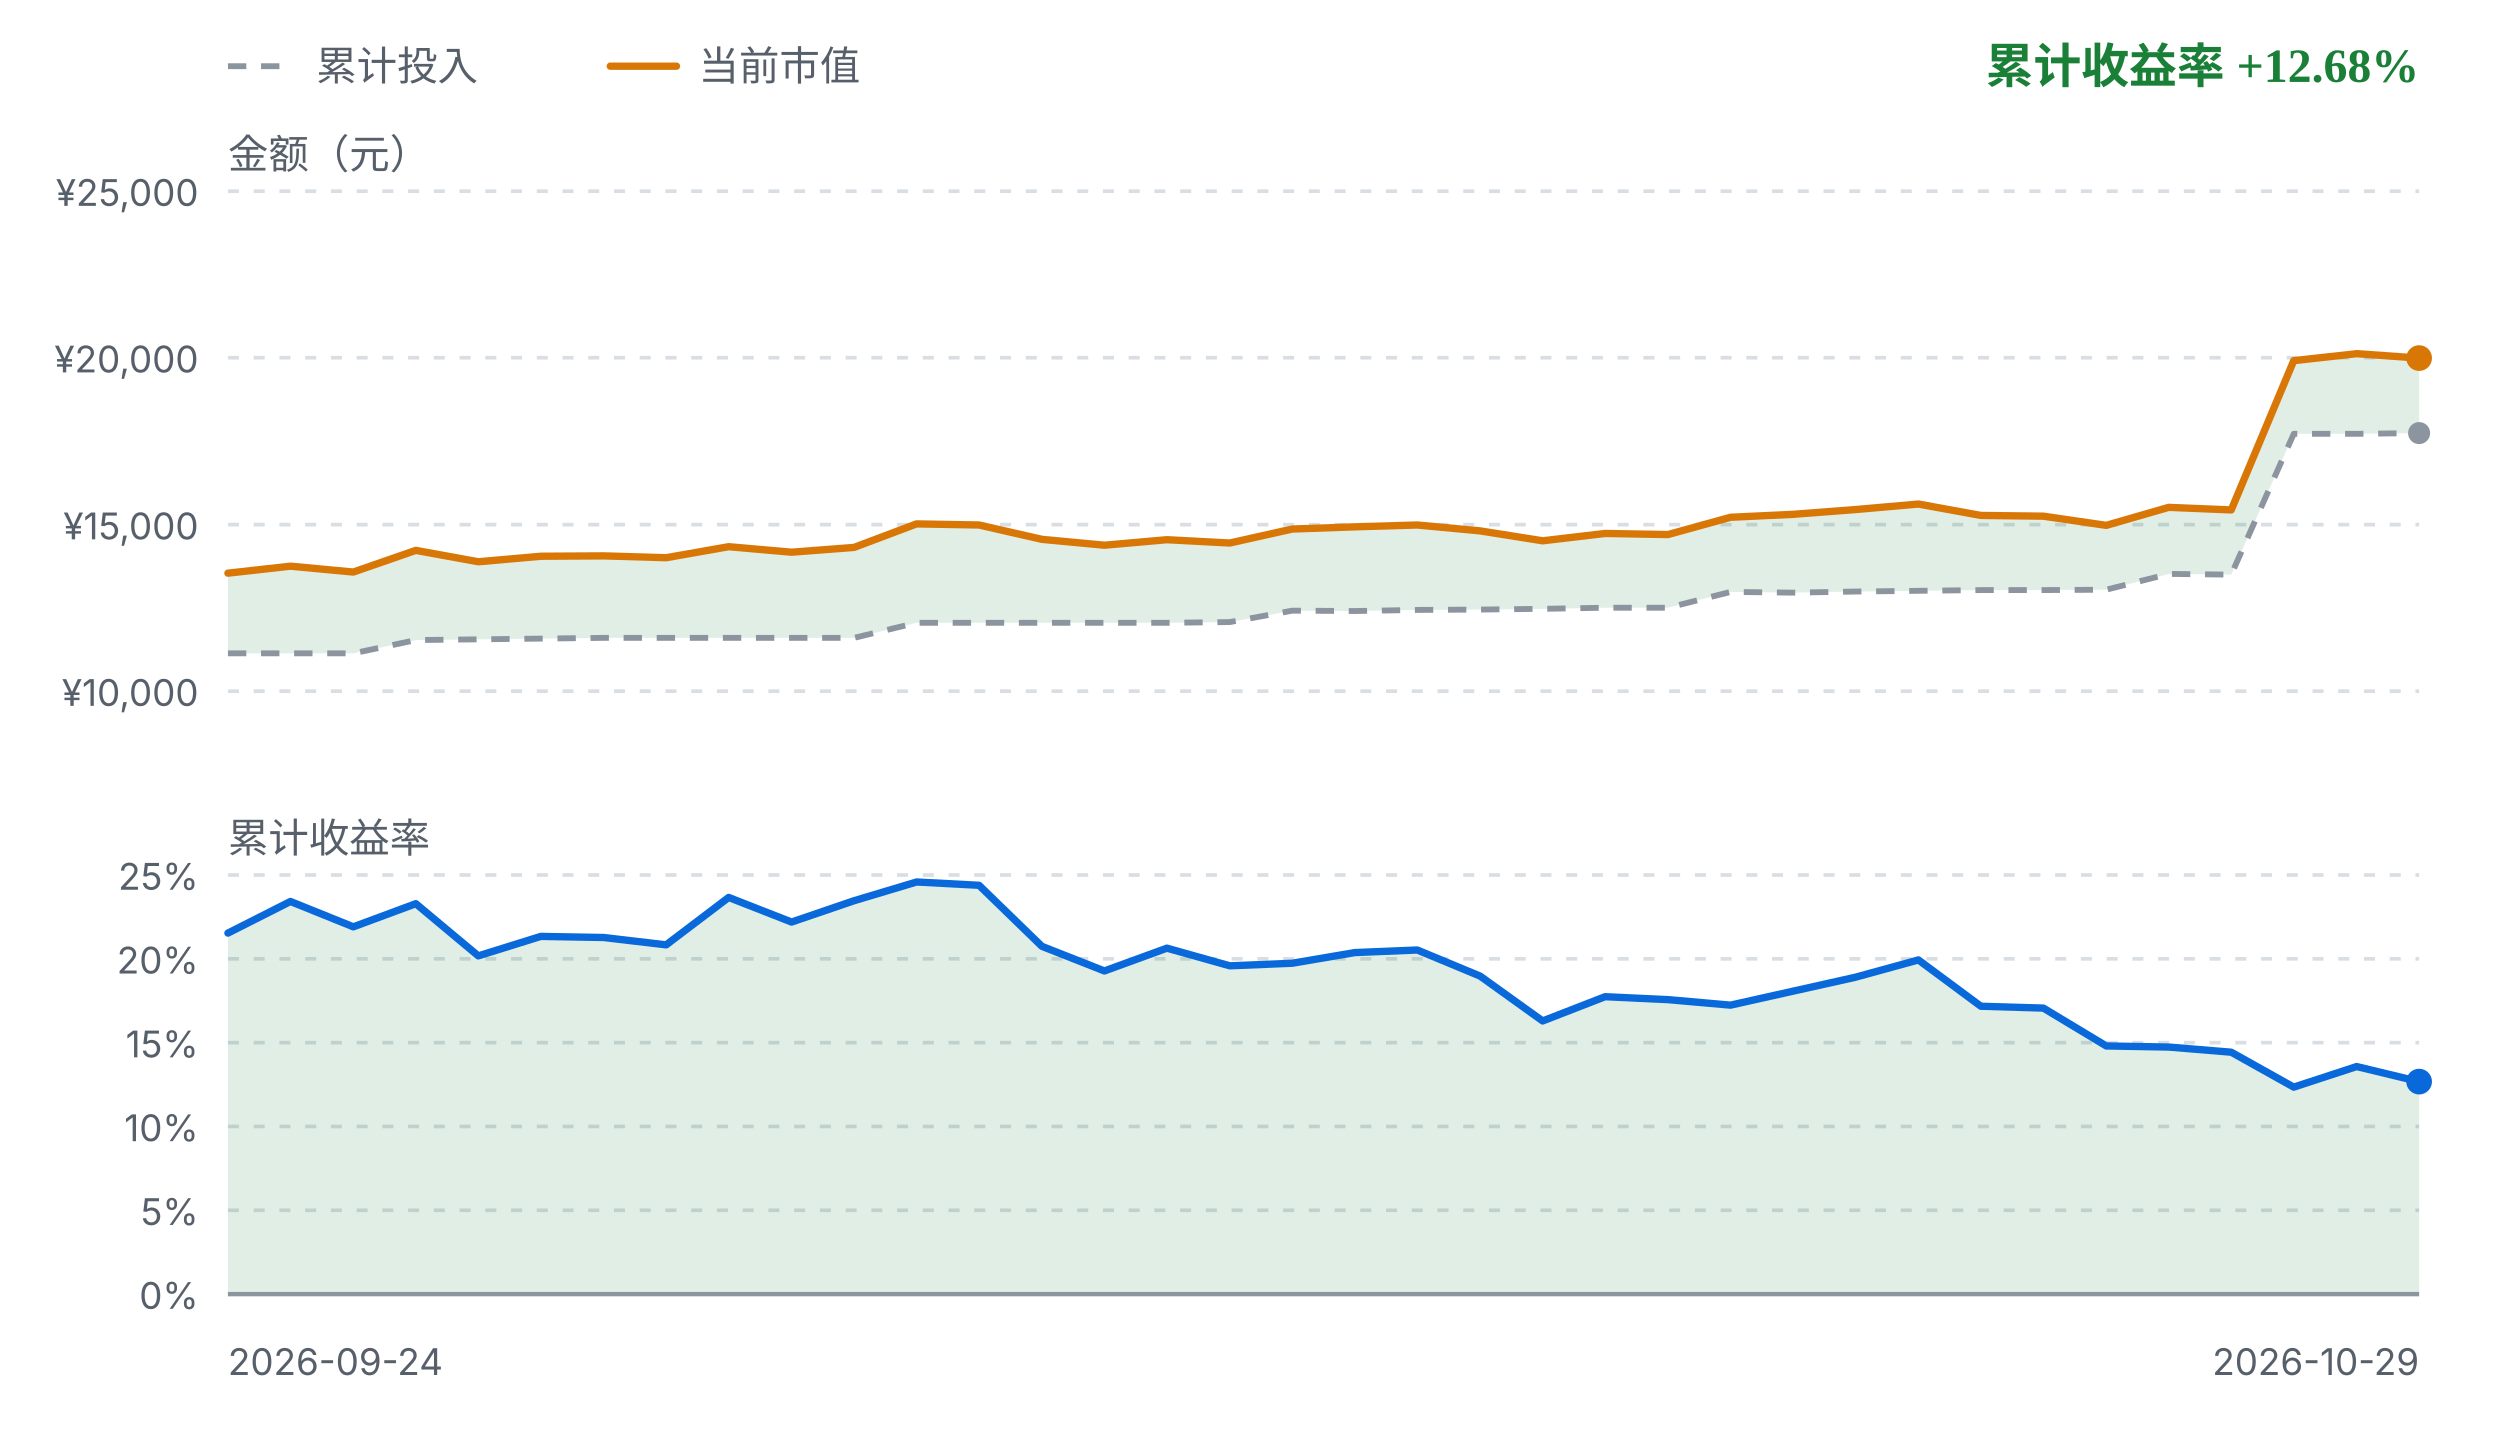
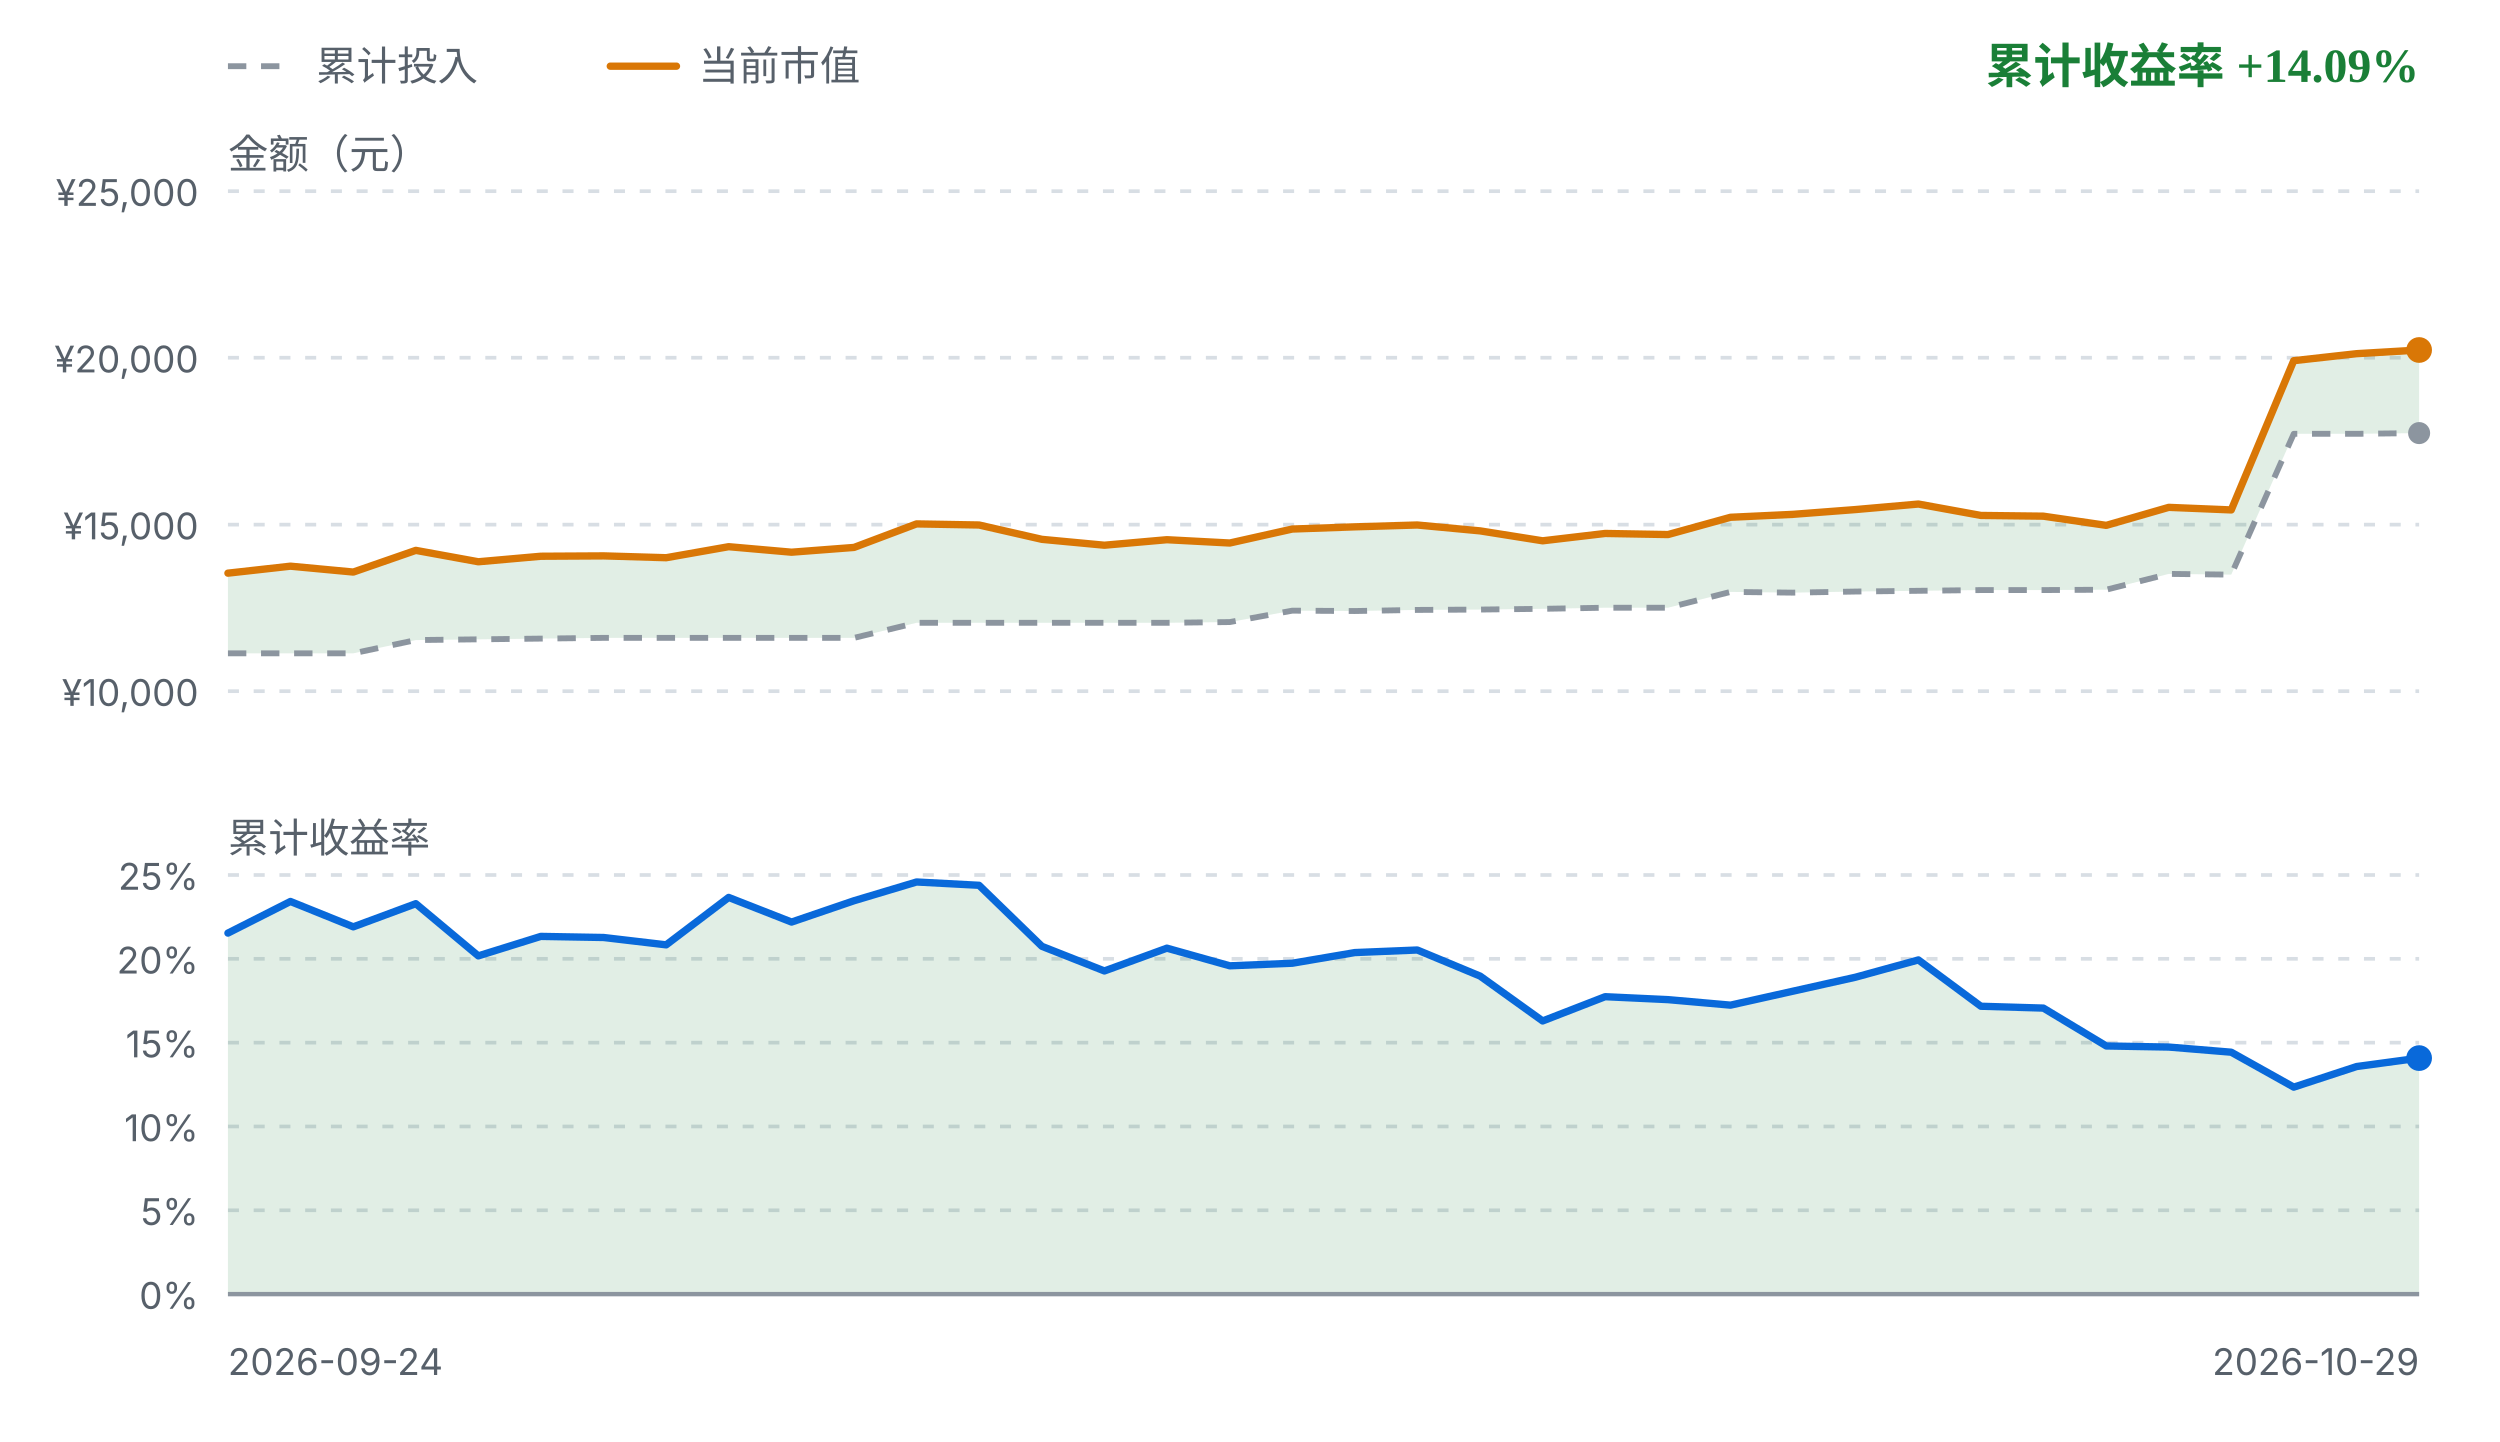
<svg xmlns="http://www.w3.org/2000/svg" viewBox="0 0 680 392" width="680" height="392" role="img" aria-label="FIRE 收益曲线">
  <style>
    .fg { fill: #1f2328; font-family: ui-sans-serif, system-ui, -apple-system, "Segoe UI", sans-serif; }
    .fg-muted { fill: #57606a; font-family: ui-sans-serif, system-ui, -apple-system, "Segoe UI", sans-serif; }
    .grid { stroke: #d8dee4; stroke-width: 1; stroke-dasharray: 3 4; }
    .zero { stroke: #8c959f; stroke-width: 1.2; }
    .basis { fill: none; stroke: #8c959f; stroke-width: 1.6; stroke-dasharray: 5 4; stroke-linejoin: round; }
    .value { fill: none; stroke: #d97706; stroke-width: 2; stroke-linejoin: round; stroke-linecap: round; }
    .rate { fill: none; stroke: #0969da; stroke-width: 2; stroke-linejoin: round; stroke-linecap: round; }
    .gap-up { fill: #1a7f37; fill-opacity: 0.13; }
    .gap-down { fill: #cf222e; fill-opacity: 0.13; }
    .rate-up { fill: #1a7f37; fill-opacity: 0.13; }
    .rate-down { fill: #cf222e; fill-opacity: 0.13; }
    .up { fill: #1a7f37; }
    .down { fill: #cf222e; }
    .dot-value { fill: #d97706; }
    .dot-basis { fill: #8c959f; }
    .dot-rate { fill: #0969da; }
    @media (prefers-color-scheme: dark) {
      .fg { fill: #e6edf3; }
      .fg-muted { fill: #8b949e; }
      .grid { stroke: #30363d; }
      .zero { stroke: #6e7681; }
      .basis { stroke: #6e7681; }
      .value { stroke: #f0b429; }
      .rate { stroke: #58a6ff; }
      .gap-up, .rate-up { fill: #3fb950; fill-opacity: 0.16; }
      .gap-down, .rate-down { fill: #f85149; fill-opacity: 0.16; }
      .up { fill: #3fb950; }
      .down { fill: #f85149; }
      .dot-value { fill: #f0b429; }
      .dot-basis { fill: #6e7681; }
      .dot-rate { fill: #58a6ff; }
    }
  </style>
  <line class="basis" x1="62" y1="18" x2="80" y2="18" />
  <text class="fg-muted" x="86" y="18" font-size="11" dominant-baseline="middle">累计投入</text>
  <line class="value" x1="166" y1="18" x2="184" y2="18" />
  <text class="fg-muted" x="190" y="18" font-size="11" dominant-baseline="middle">当前市值</text>
-   <text class="up" x="658" y="18" text-anchor="end" font-size="13" font-weight="600" dominant-baseline="middle">累计收益率 +12.68%</text>
+   <text class="up" x="658" y="18" text-anchor="end" font-size="13" font-weight="600" dominant-baseline="middle">累计收益率 +14.09%</text>
  <text class="fg-muted" x="62" y="42" font-size="11" dominant-baseline="middle">金额（元）</text>
  <line class="grid" x1="62" y1="52.0" x2="658" y2="52.0" />
  <text class="fg-muted" x="54" y="56.0" text-anchor="end" font-size="10">¥25,000</text>
  <line class="grid" x1="62" y1="97.3" x2="658" y2="97.3" />
  <text class="fg-muted" x="54" y="101.3" text-anchor="end" font-size="10">¥20,000</text>
  <line class="grid" x1="62" y1="142.7" x2="658" y2="142.7" />
  <text class="fg-muted" x="54" y="146.7" text-anchor="end" font-size="10">¥15,000</text>
  <line class="grid" x1="62" y1="188.0" x2="658" y2="188.0" />
  <text class="fg-muted" x="54" y="192.0" text-anchor="end" font-size="10">¥10,000</text>
-   <path d="M62.0,155.9 L79.0,154.0 L96.1,155.6 L113.1,149.7 L130.1,152.8 L147.1,151.3 L164.2,151.2 L181.2,151.7 L198.2,148.7 L215.3,150.2 L232.3,148.9 L249.3,142.5 L266.3,142.8 L283.4,146.7 L300.4,148.3 L317.4,146.8 L334.5,147.7 L351.5,143.9 L368.5,143.3 L385.5,142.8 L402.6,144.4 L419.6,147.1 L436.6,145.1 L453.7,145.4 L470.7,140.7 L487.7,139.9 L504.7,138.6 L521.8,137.1 L538.8,140.2 L555.8,140.4 L572.9,142.9 L589.9,138.0 L606.9,138.7 L623.9,98.1 L641.0,96.2 L658.0,97.4 L658.0,117.8 L641.0,118.0 L623.9,118.0 L606.9,156.3 L589.9,156.1 L572.9,160.4 L555.8,160.5 L538.8,160.5 L521.8,160.7 L504.7,160.9 L487.7,161.2 L470.7,161.0 L453.7,165.3 L436.6,165.3 L419.6,165.6 L402.6,165.8 L385.5,165.9 L368.5,166.2 L351.5,166.1 L334.5,169.2 L317.4,169.4 L300.4,169.4 L283.4,169.4 L266.3,169.4 L249.3,169.4 L232.3,173.5 L215.3,173.5 L198.2,173.5 L181.2,173.5 L164.2,173.5 L147.1,173.7 L130.1,173.9 L113.1,174.1 L96.1,177.7 L79.0,177.7 L62.0,177.7 Z" class="gap-up" />
+   <path d="M62.0,155.9 L79.0,154.0 L96.1,155.6 L113.1,149.7 L130.1,152.8 L147.1,151.3 L164.2,151.2 L181.2,151.7 L198.2,148.7 L215.3,150.2 L232.3,148.9 L249.3,142.5 L266.3,142.8 L283.4,146.7 L300.4,148.3 L317.4,146.8 L334.5,147.7 L351.5,143.9 L368.5,143.3 L385.5,142.8 L402.6,144.4 L419.6,147.1 L436.6,145.1 L453.7,145.4 L470.7,140.7 L487.7,139.9 L504.7,138.6 L521.8,137.1 L538.8,140.2 L555.8,140.4 L572.9,142.9 L589.9,138.0 L606.9,138.7 L623.9,98.1 L641.0,96.2 L658.0,95.2 L658.0,117.8 L641.0,118.0 L623.9,118.0 L606.9,156.3 L589.9,156.1 L572.9,160.4 L555.8,160.5 L538.8,160.5 L521.8,160.7 L504.7,160.9 L487.7,161.2 L470.7,161.0 L453.7,165.3 L436.6,165.3 L419.6,165.6 L402.6,165.8 L385.5,165.9 L368.5,166.2 L351.5,166.1 L334.5,169.2 L317.4,169.4 L300.4,169.4 L283.4,169.4 L266.3,169.4 L249.3,169.4 L232.3,173.5 L215.3,173.5 L198.2,173.5 L181.2,173.5 L164.2,173.5 L147.1,173.7 L130.1,173.9 L113.1,174.1 L96.1,177.7 L79.0,177.7 L62.0,177.7 Z" class="gap-up" />
  <path d="M62.0,177.7 L79.0,177.7 L96.1,177.7 L113.1,174.1 L130.1,173.9 L147.1,173.7 L164.2,173.5 L181.2,173.5 L198.2,173.5 L215.3,173.5 L232.3,173.5 L249.3,169.4 L266.3,169.4 L283.4,169.4 L300.4,169.4 L317.4,169.4 L334.5,169.2 L351.5,166.1 L368.5,166.2 L385.5,165.9 L402.6,165.8 L419.6,165.6 L436.6,165.3 L453.7,165.3 L470.7,161.0 L487.7,161.2 L504.7,160.9 L521.8,160.7 L538.8,160.5 L555.8,160.5 L572.9,160.4 L589.9,156.1 L606.9,156.3 L623.9,118.0 L641.0,118.0 L658.0,117.8" class="basis" />
-   <path d="M62.0,155.9 L79.0,154.0 L96.1,155.6 L113.1,149.7 L130.1,152.8 L147.1,151.3 L164.2,151.2 L181.2,151.7 L198.2,148.7 L215.3,150.2 L232.3,148.9 L249.3,142.5 L266.3,142.8 L283.4,146.7 L300.4,148.3 L317.4,146.8 L334.5,147.7 L351.5,143.9 L368.5,143.3 L385.5,142.8 L402.6,144.4 L419.6,147.1 L436.6,145.1 L453.7,145.4 L470.7,140.7 L487.7,139.9 L504.7,138.6 L521.8,137.1 L538.8,140.2 L555.8,140.4 L572.9,142.9 L589.9,138.0 L606.9,138.7 L623.9,98.1 L641.0,96.2 L658.0,97.4" class="value" />
+   <path d="M62.0,155.9 L79.0,154.0 L96.1,155.6 L113.1,149.7 L130.1,152.8 L147.1,151.3 L164.2,151.2 L181.2,151.7 L198.2,148.7 L215.3,150.2 L232.3,148.9 L249.3,142.5 L266.3,142.8 L283.4,146.7 L300.4,148.3 L317.4,146.8 L334.5,147.7 L351.5,143.9 L368.5,143.3 L385.5,142.8 L402.6,144.4 L419.6,147.1 L436.6,145.1 L453.7,145.4 L470.7,140.7 L487.7,139.9 L504.7,138.6 L521.8,137.1 L538.8,140.2 L555.8,140.4 L572.9,142.9 L589.9,138.0 L606.9,138.7 L623.9,98.1 L641.0,96.2 L658.0,95.2" class="value" />
  <circle class="dot-basis" cx="658.0" cy="117.8" r="3" />
-   <circle class="dot-value" cx="658.0" cy="97.4" r="3.5" />
+   <circle class="dot-value" cx="658.0" cy="95.2" r="3.5" />
  <text class="fg-muted" x="62" y="228" font-size="11" dominant-baseline="middle">累计收益率</text>
  <line class="grid" x1="62" y1="238.0" x2="658" y2="238.0" />
  <text class="fg-muted" x="54" y="242.0" text-anchor="end" font-size="10">25%</text>
  <line class="grid" x1="62" y1="260.8" x2="658" y2="260.8" />
  <text class="fg-muted" x="54" y="264.8" text-anchor="end" font-size="10">20%</text>
  <line class="grid" x1="62" y1="283.6" x2="658" y2="283.6" />
  <text class="fg-muted" x="54" y="287.6" text-anchor="end" font-size="10">15%</text>
  <line class="grid" x1="62" y1="306.4" x2="658" y2="306.4" />
  <text class="fg-muted" x="54" y="310.4" text-anchor="end" font-size="10">10%</text>
  <line class="grid" x1="62" y1="329.2" x2="658" y2="329.2" />
  <text class="fg-muted" x="54" y="333.2" text-anchor="end" font-size="10">5%</text>
  <line class="grid" x1="62" y1="352.0" x2="658" y2="352.0" />
  <text class="fg-muted" x="54" y="356.0" text-anchor="end" font-size="10">0%</text>
-   <path d="M62.0,253.8 L79.0,245.2 L96.1,252.1 L113.1,245.8 L130.1,260.0 L147.1,254.7 L164.2,255.0 L181.2,257.0 L198.2,244.1 L215.3,250.8 L232.3,245.0 L249.3,239.9 L266.3,240.8 L283.4,257.4 L300.4,264.1 L317.4,257.9 L334.5,262.7 L351.5,262.0 L368.5,259.1 L385.5,258.4 L402.6,265.5 L419.6,277.7 L436.6,271.1 L453.7,271.9 L470.7,273.4 L487.7,269.6 L504.7,265.8 L521.8,261.1 L538.8,273.7 L555.8,274.2 L572.9,284.5 L589.9,284.8 L606.9,286.2 L623.9,295.7 L641.0,290.1 L658.0,294.2 L658.0,352.0 L62.0,352.0 Z" class="rate-up" />
+   <path d="M62.0,253.8 L79.0,245.2 L96.1,252.1 L113.1,245.8 L130.1,260.0 L147.1,254.7 L164.2,255.0 L181.2,257.0 L198.2,244.1 L215.3,250.8 L232.3,245.0 L249.3,239.9 L266.3,240.8 L283.4,257.4 L300.4,264.1 L317.4,257.9 L334.5,262.7 L351.5,262.0 L368.5,259.1 L385.5,258.4 L402.6,265.5 L419.6,277.7 L436.6,271.1 L453.7,271.9 L470.7,273.4 L487.7,269.6 L504.7,265.8 L521.8,261.1 L538.8,273.7 L555.8,274.2 L572.9,284.5 L589.9,284.8 L606.9,286.2 L623.9,295.7 L641.0,290.1 L658.0,287.8 L658.0,352.0 L62.0,352.0 Z" class="rate-up" />
  <line class="zero" x1="62" y1="352.0" x2="658" y2="352.0" />
-   <path d="M62.0,253.8 L79.0,245.2 L96.1,252.1 L113.1,245.8 L130.1,260.0 L147.1,254.7 L164.2,255.0 L181.2,257.0 L198.2,244.1 L215.3,250.8 L232.3,245.0 L249.3,239.9 L266.3,240.8 L283.4,257.4 L300.4,264.1 L317.4,257.9 L334.5,262.7 L351.5,262.0 L368.5,259.1 L385.5,258.4 L402.6,265.5 L419.6,277.7 L436.6,271.1 L453.7,271.9 L470.7,273.4 L487.7,269.6 L504.7,265.8 L521.8,261.1 L538.8,273.7 L555.8,274.2 L572.9,284.5 L589.9,284.8 L606.9,286.2 L623.9,295.7 L641.0,290.1 L658.0,294.2" class="rate" />
-   <circle class="dot-rate" cx="658.0" cy="294.2" r="3.5" />
+   <path d="M62.0,253.8 L79.0,245.2 L96.1,252.1 L113.1,245.8 L130.1,260.0 L147.1,254.7 L164.2,255.0 L181.2,257.0 L198.2,244.1 L215.3,250.8 L232.3,245.0 L249.3,239.9 L266.3,240.8 L283.4,257.4 L300.4,264.1 L317.4,257.9 L334.5,262.7 L351.5,262.0 L368.5,259.1 L385.5,258.4 L402.6,265.5 L419.6,277.7 L436.6,271.1 L453.7,271.9 L470.7,273.4 L487.7,269.6 L504.7,265.8 L521.8,261.1 L538.8,273.7 L555.8,274.2 L572.9,284.5 L589.9,284.8 L606.9,286.2 L623.9,295.7 L641.0,290.1 L658.0,287.8" class="rate" />
+   <circle class="dot-rate" cx="658.0" cy="287.8" r="3.5" />
  <text class="fg-muted" x="62" y="374" font-size="10">2026-09-24</text>
  <text class="fg-muted" x="658" y="374" text-anchor="end" font-size="10">2026-10-29</text>
</svg>
